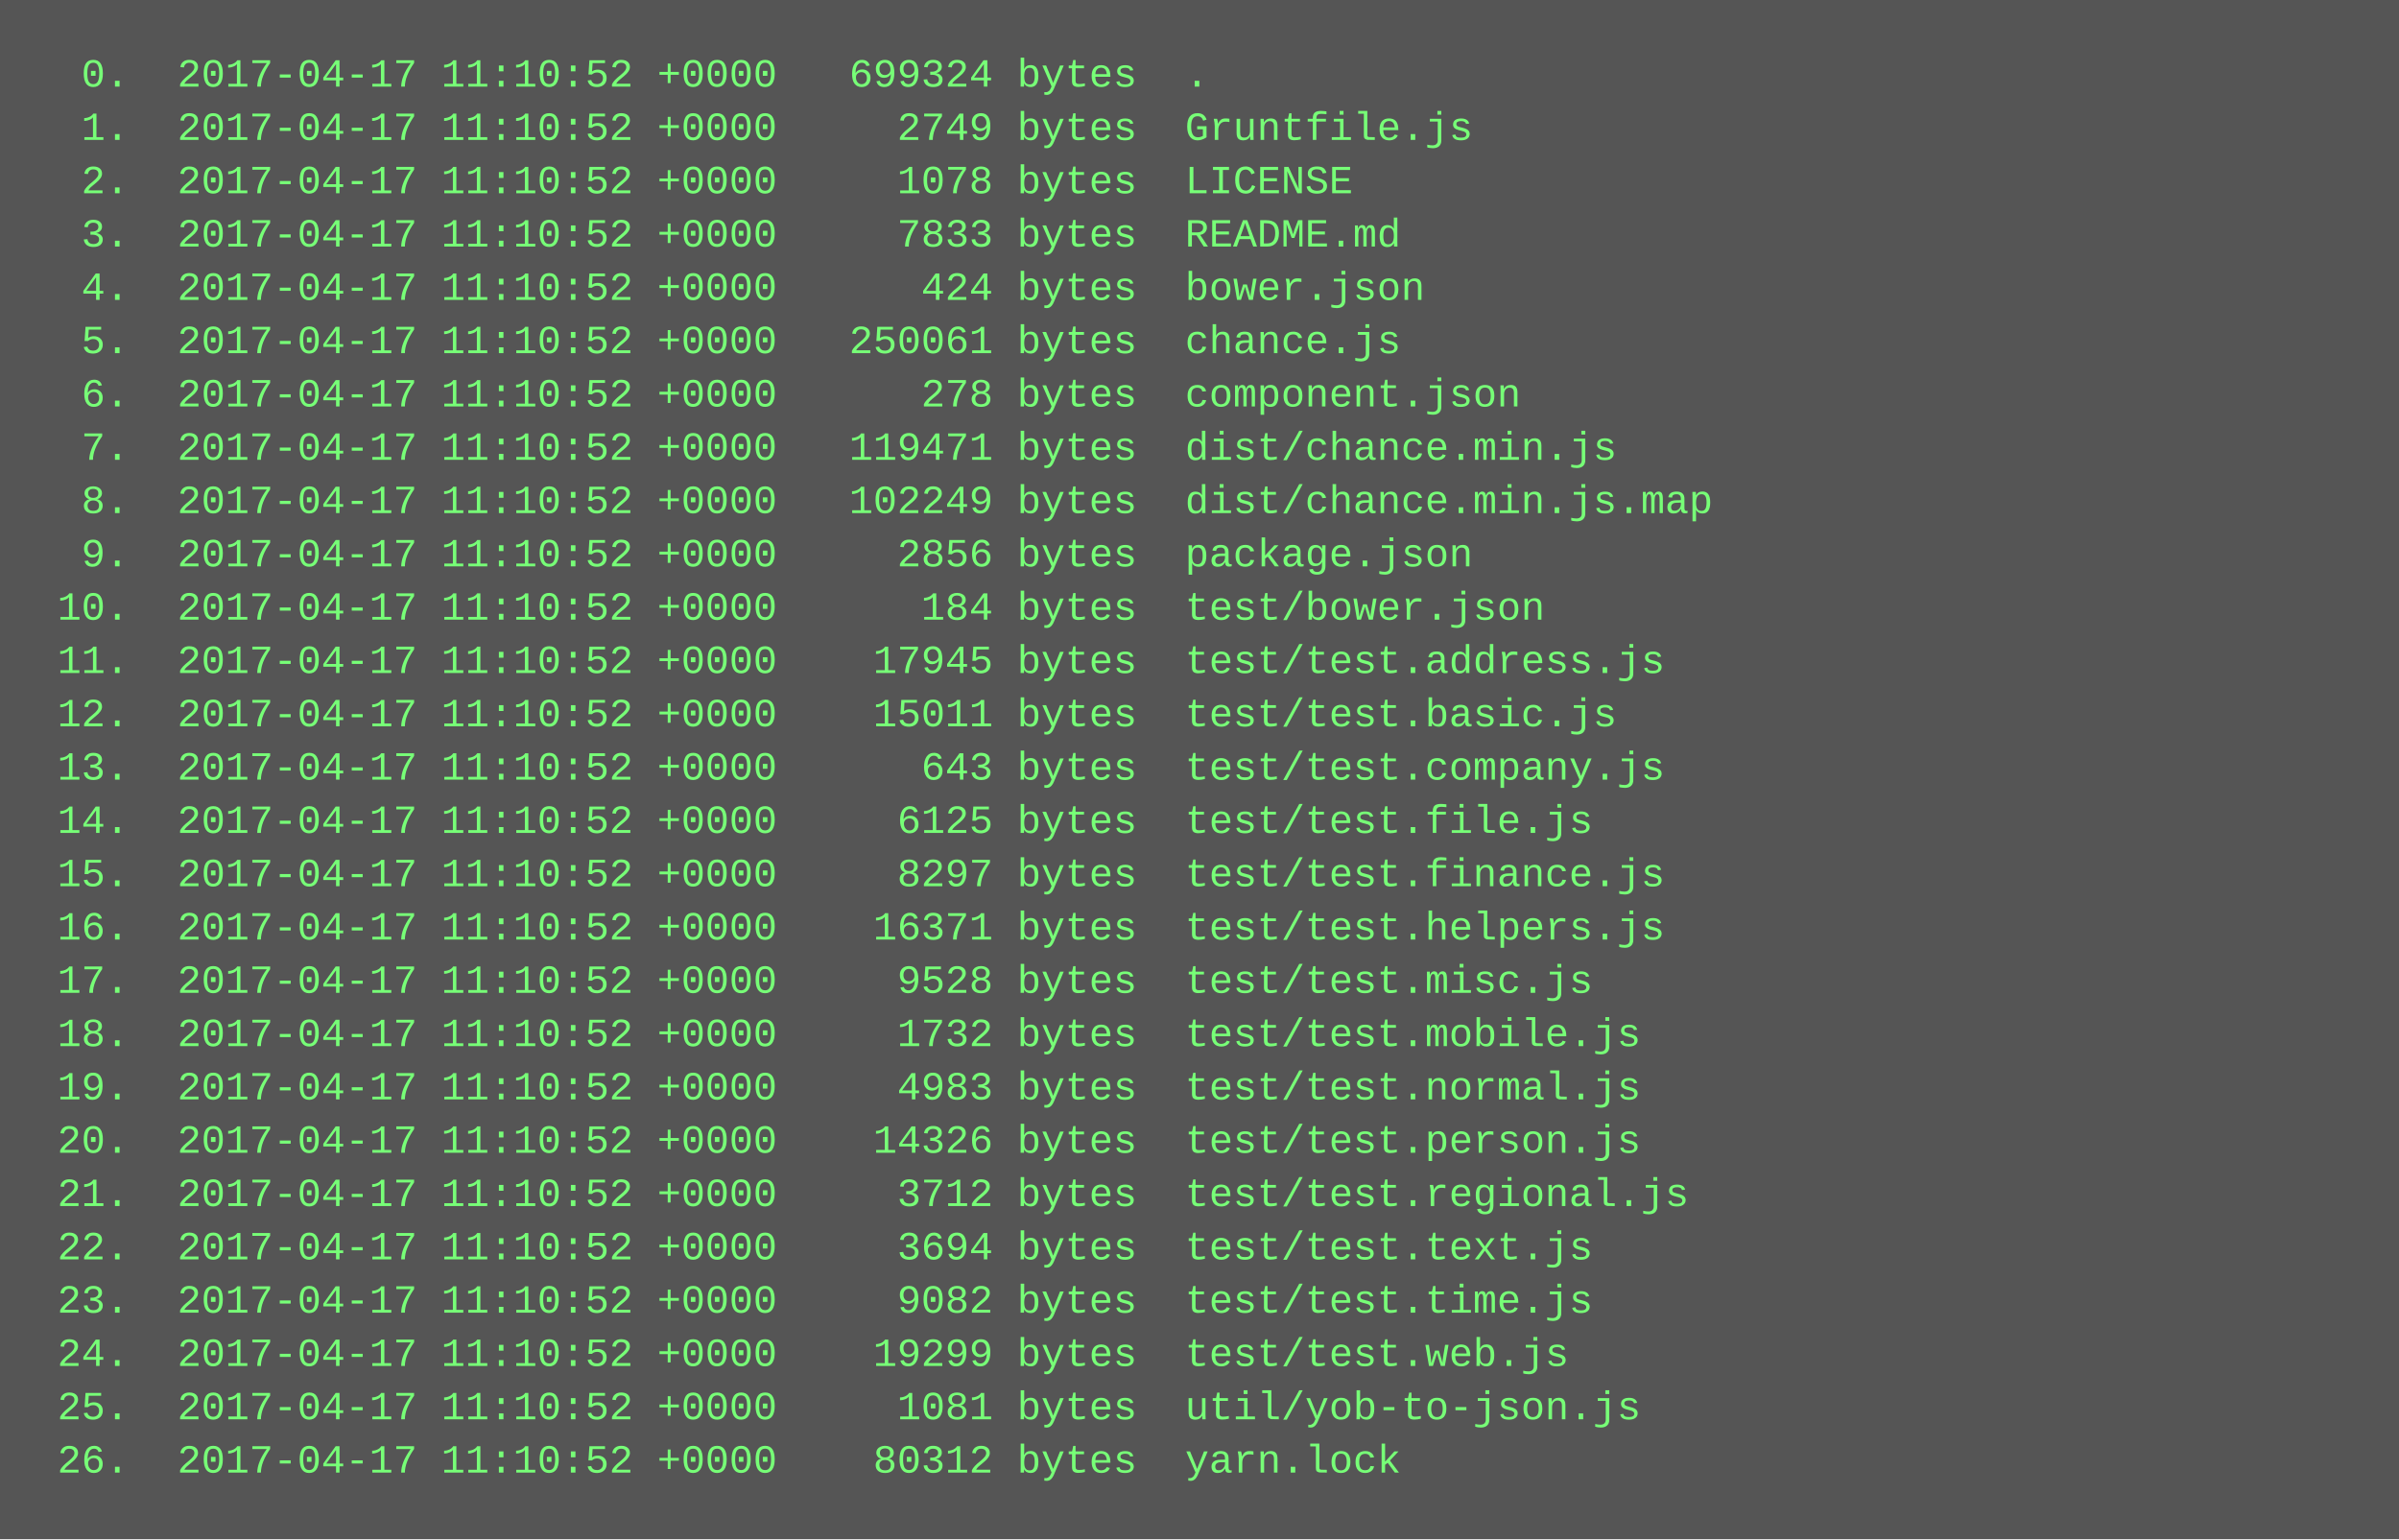
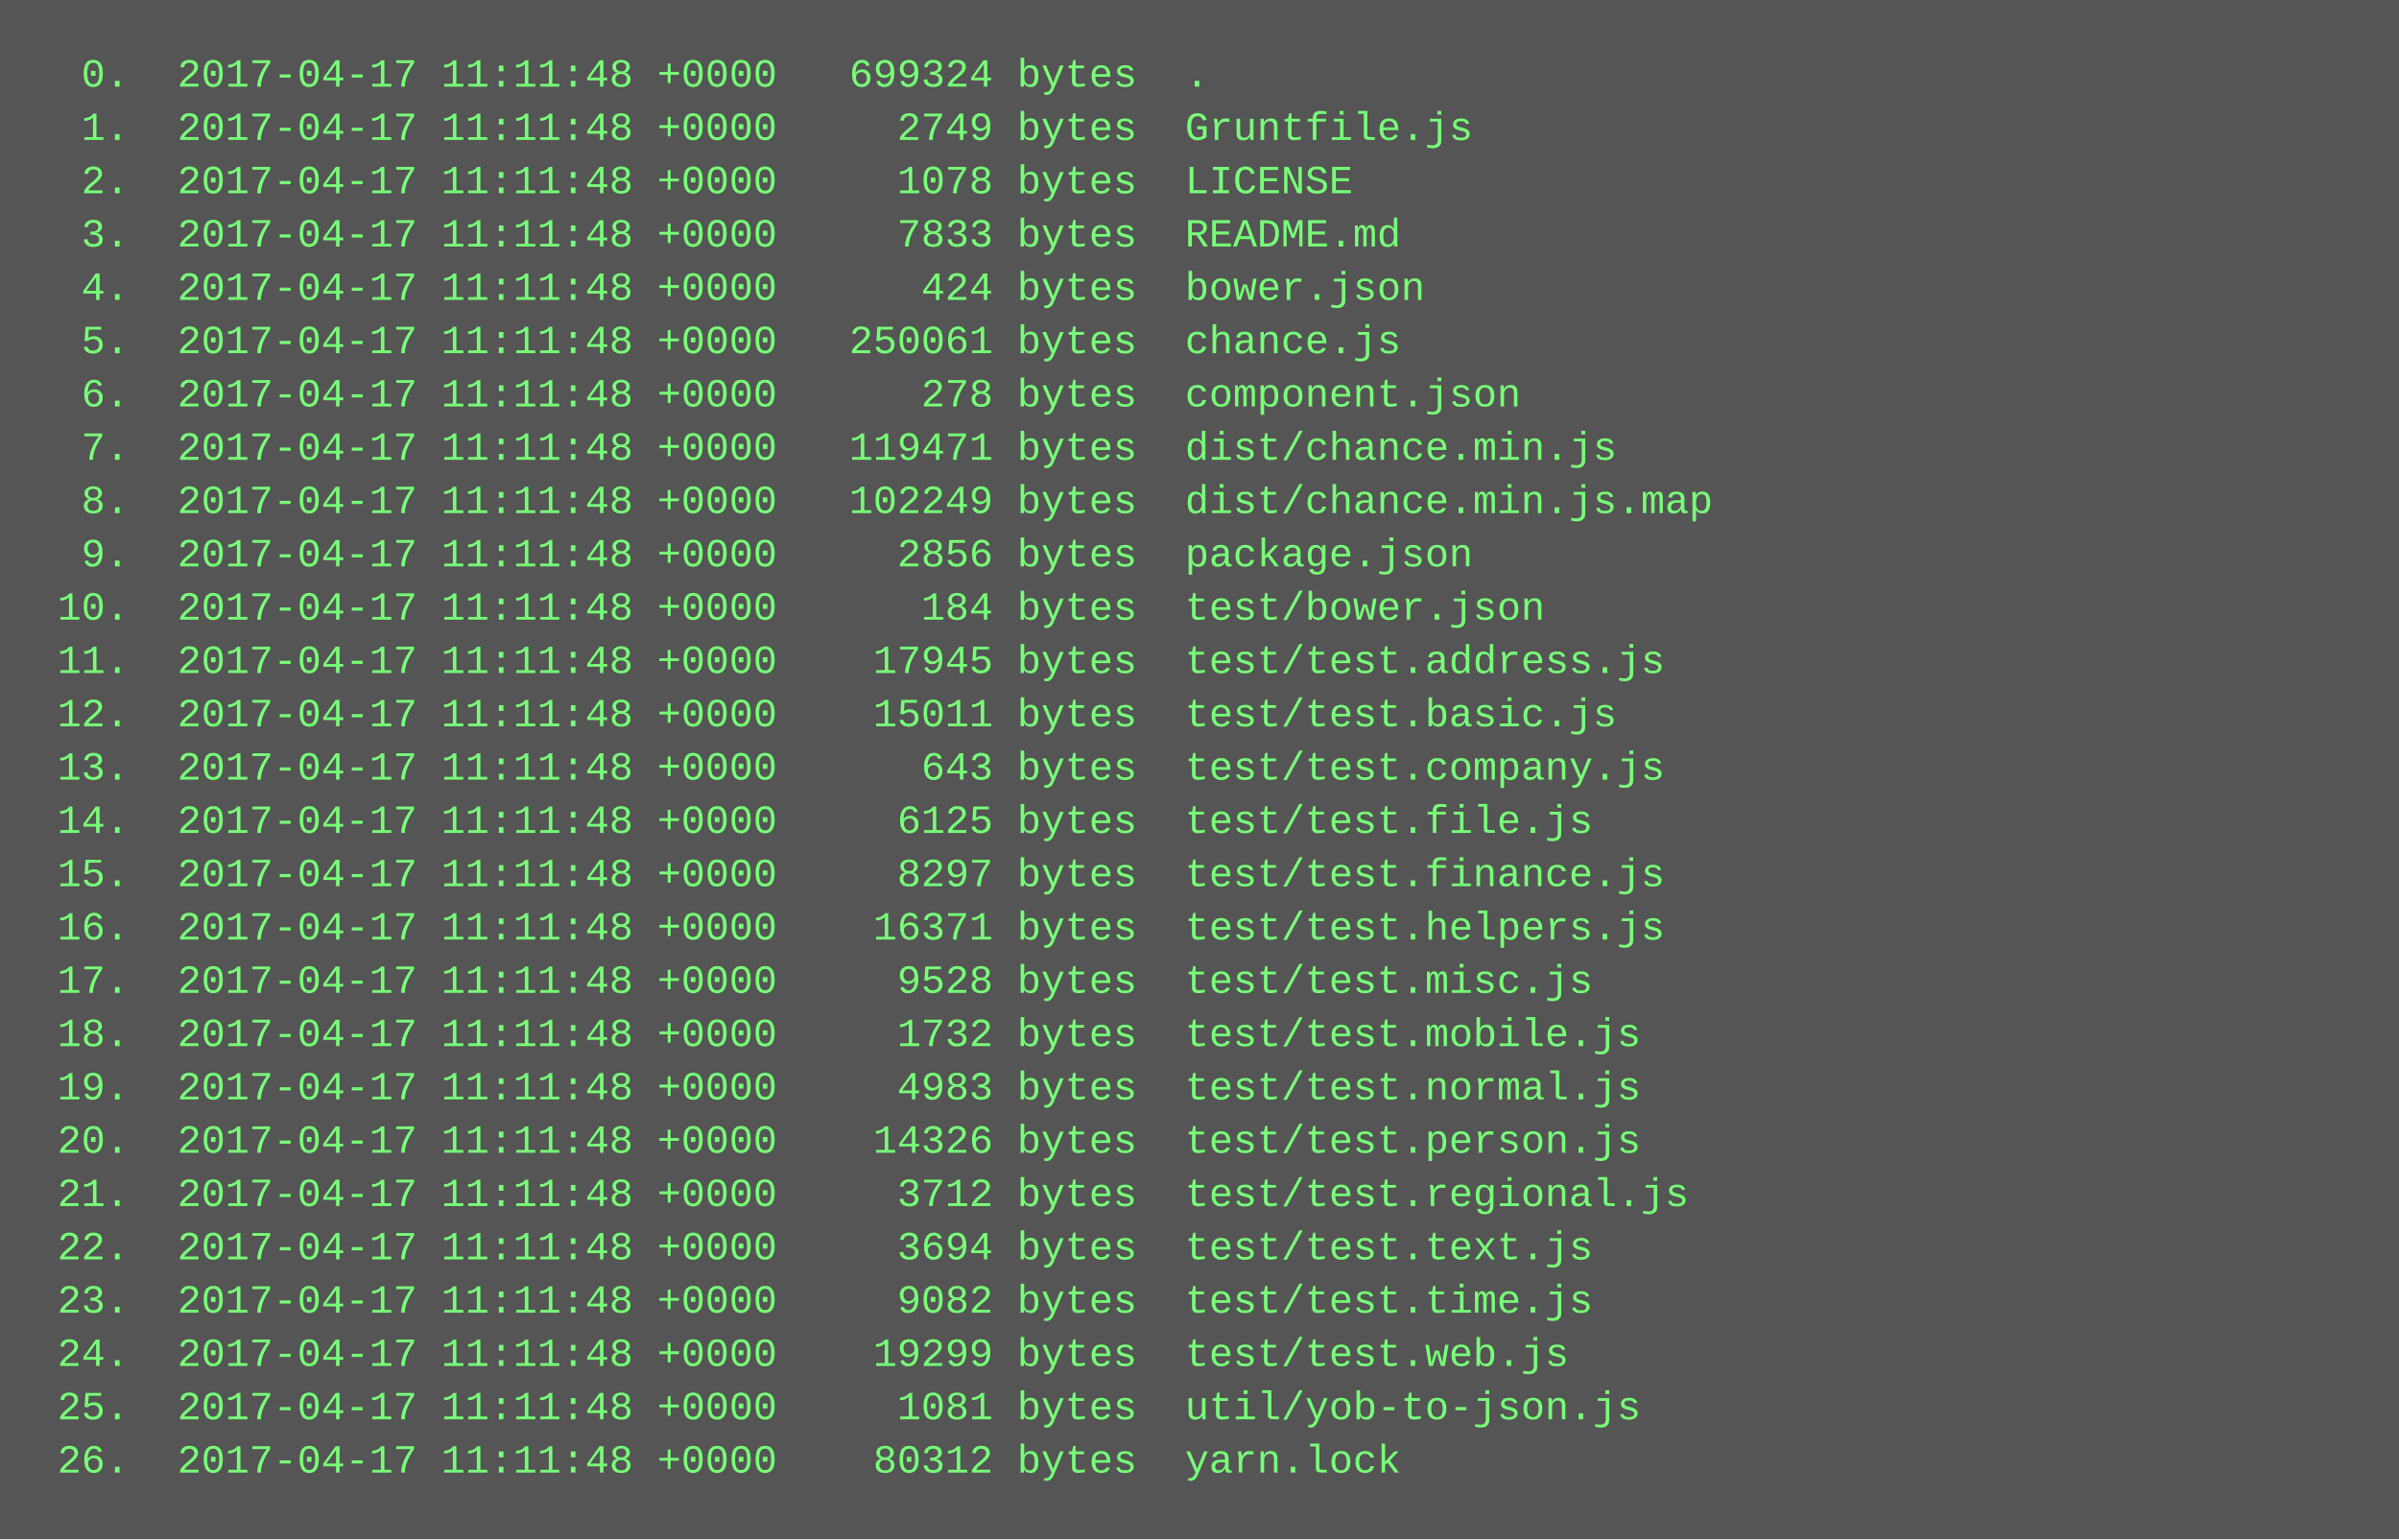
<svg xmlns="http://www.w3.org/2000/svg" height="462" width="720">
  <rect height="462" fill="#555" width="720" />
  <text fill="#7f7" font-family="Courier New" font-size="12" xml:space="preserve">
-     <tspan x="10" y="26">  0.  2017-04-17 11:10:52 +0000   699324 bytes  .</tspan>
-     <tspan x="10" y="42">  1.  2017-04-17 11:10:52 +0000     2749 bytes  Gruntfile.js</tspan>
-     <tspan x="10" y="58">  2.  2017-04-17 11:10:52 +0000     1078 bytes  LICENSE</tspan>
-     <tspan x="10" y="74">  3.  2017-04-17 11:10:52 +0000     7833 bytes  README.md</tspan>
-     <tspan x="10" y="90">  4.  2017-04-17 11:10:52 +0000      424 bytes  bower.json</tspan>
-     <tspan x="10" y="106">  5.  2017-04-17 11:10:52 +0000   250061 bytes  chance.js</tspan>
-     <tspan x="10" y="122">  6.  2017-04-17 11:10:52 +0000      278 bytes  component.json</tspan>
-     <tspan x="10" y="138">  7.  2017-04-17 11:10:52 +0000   119471 bytes  dist/chance.min.js</tspan>
-     <tspan x="10" y="154">  8.  2017-04-17 11:10:52 +0000   102249 bytes  dist/chance.min.js.map</tspan>
-     <tspan x="10" y="170">  9.  2017-04-17 11:10:52 +0000     2856 bytes  package.json</tspan>
-     <tspan x="10" y="186"> 10.  2017-04-17 11:10:52 +0000      184 bytes  test/bower.json</tspan>
-     <tspan x="10" y="202"> 11.  2017-04-17 11:10:52 +0000    17945 bytes  test/test.address.js</tspan>
-     <tspan x="10" y="218"> 12.  2017-04-17 11:10:52 +0000    15011 bytes  test/test.basic.js</tspan>
-     <tspan x="10" y="234"> 13.  2017-04-17 11:10:52 +0000      643 bytes  test/test.company.js</tspan>
-     <tspan x="10" y="250"> 14.  2017-04-17 11:10:52 +0000     6125 bytes  test/test.file.js</tspan>
-     <tspan x="10" y="266"> 15.  2017-04-17 11:10:52 +0000     8297 bytes  test/test.finance.js</tspan>
-     <tspan x="10" y="282"> 16.  2017-04-17 11:10:52 +0000    16371 bytes  test/test.helpers.js</tspan>
-     <tspan x="10" y="298"> 17.  2017-04-17 11:10:52 +0000     9528 bytes  test/test.misc.js</tspan>
-     <tspan x="10" y="314"> 18.  2017-04-17 11:10:52 +0000     1732 bytes  test/test.mobile.js</tspan>
-     <tspan x="10" y="330"> 19.  2017-04-17 11:10:52 +0000     4983 bytes  test/test.normal.js</tspan>
-     <tspan x="10" y="346"> 20.  2017-04-17 11:10:52 +0000    14326 bytes  test/test.person.js</tspan>
-     <tspan x="10" y="362"> 21.  2017-04-17 11:10:52 +0000     3712 bytes  test/test.regional.js</tspan>
-     <tspan x="10" y="378"> 22.  2017-04-17 11:10:52 +0000     3694 bytes  test/test.text.js</tspan>
-     <tspan x="10" y="394"> 23.  2017-04-17 11:10:52 +0000     9082 bytes  test/test.time.js</tspan>
-     <tspan x="10" y="410"> 24.  2017-04-17 11:10:52 +0000    19299 bytes  test/test.web.js</tspan>
-     <tspan x="10" y="426"> 25.  2017-04-17 11:10:52 +0000     1081 bytes  util/yob-to-json.js</tspan>
-     <tspan x="10" y="442"> 26.  2017-04-17 11:10:52 +0000    80312 bytes  yarn.lock</tspan>
+     <tspan x="10" y="26">  0.  2017-04-17 11:11:48 +0000   699324 bytes  .</tspan>
+     <tspan x="10" y="42">  1.  2017-04-17 11:11:48 +0000     2749 bytes  Gruntfile.js</tspan>
+     <tspan x="10" y="58">  2.  2017-04-17 11:11:48 +0000     1078 bytes  LICENSE</tspan>
+     <tspan x="10" y="74">  3.  2017-04-17 11:11:48 +0000     7833 bytes  README.md</tspan>
+     <tspan x="10" y="90">  4.  2017-04-17 11:11:48 +0000      424 bytes  bower.json</tspan>
+     <tspan x="10" y="106">  5.  2017-04-17 11:11:48 +0000   250061 bytes  chance.js</tspan>
+     <tspan x="10" y="122">  6.  2017-04-17 11:11:48 +0000      278 bytes  component.json</tspan>
+     <tspan x="10" y="138">  7.  2017-04-17 11:11:48 +0000   119471 bytes  dist/chance.min.js</tspan>
+     <tspan x="10" y="154">  8.  2017-04-17 11:11:48 +0000   102249 bytes  dist/chance.min.js.map</tspan>
+     <tspan x="10" y="170">  9.  2017-04-17 11:11:48 +0000     2856 bytes  package.json</tspan>
+     <tspan x="10" y="186"> 10.  2017-04-17 11:11:48 +0000      184 bytes  test/bower.json</tspan>
+     <tspan x="10" y="202"> 11.  2017-04-17 11:11:48 +0000    17945 bytes  test/test.address.js</tspan>
+     <tspan x="10" y="218"> 12.  2017-04-17 11:11:48 +0000    15011 bytes  test/test.basic.js</tspan>
+     <tspan x="10" y="234"> 13.  2017-04-17 11:11:48 +0000      643 bytes  test/test.company.js</tspan>
+     <tspan x="10" y="250"> 14.  2017-04-17 11:11:48 +0000     6125 bytes  test/test.file.js</tspan>
+     <tspan x="10" y="266"> 15.  2017-04-17 11:11:48 +0000     8297 bytes  test/test.finance.js</tspan>
+     <tspan x="10" y="282"> 16.  2017-04-17 11:11:48 +0000    16371 bytes  test/test.helpers.js</tspan>
+     <tspan x="10" y="298"> 17.  2017-04-17 11:11:48 +0000     9528 bytes  test/test.misc.js</tspan>
+     <tspan x="10" y="314"> 18.  2017-04-17 11:11:48 +0000     1732 bytes  test/test.mobile.js</tspan>
+     <tspan x="10" y="330"> 19.  2017-04-17 11:11:48 +0000     4983 bytes  test/test.normal.js</tspan>
+     <tspan x="10" y="346"> 20.  2017-04-17 11:11:48 +0000    14326 bytes  test/test.person.js</tspan>
+     <tspan x="10" y="362"> 21.  2017-04-17 11:11:48 +0000     3712 bytes  test/test.regional.js</tspan>
+     <tspan x="10" y="378"> 22.  2017-04-17 11:11:48 +0000     3694 bytes  test/test.text.js</tspan>
+     <tspan x="10" y="394"> 23.  2017-04-17 11:11:48 +0000     9082 bytes  test/test.time.js</tspan>
+     <tspan x="10" y="410"> 24.  2017-04-17 11:11:48 +0000    19299 bytes  test/test.web.js</tspan>
+     <tspan x="10" y="426"> 25.  2017-04-17 11:11:48 +0000     1081 bytes  util/yob-to-json.js</tspan>
+     <tspan x="10" y="442"> 26.  2017-04-17 11:11:48 +0000    80312 bytes  yarn.lock</tspan>
  </text>
</svg>
